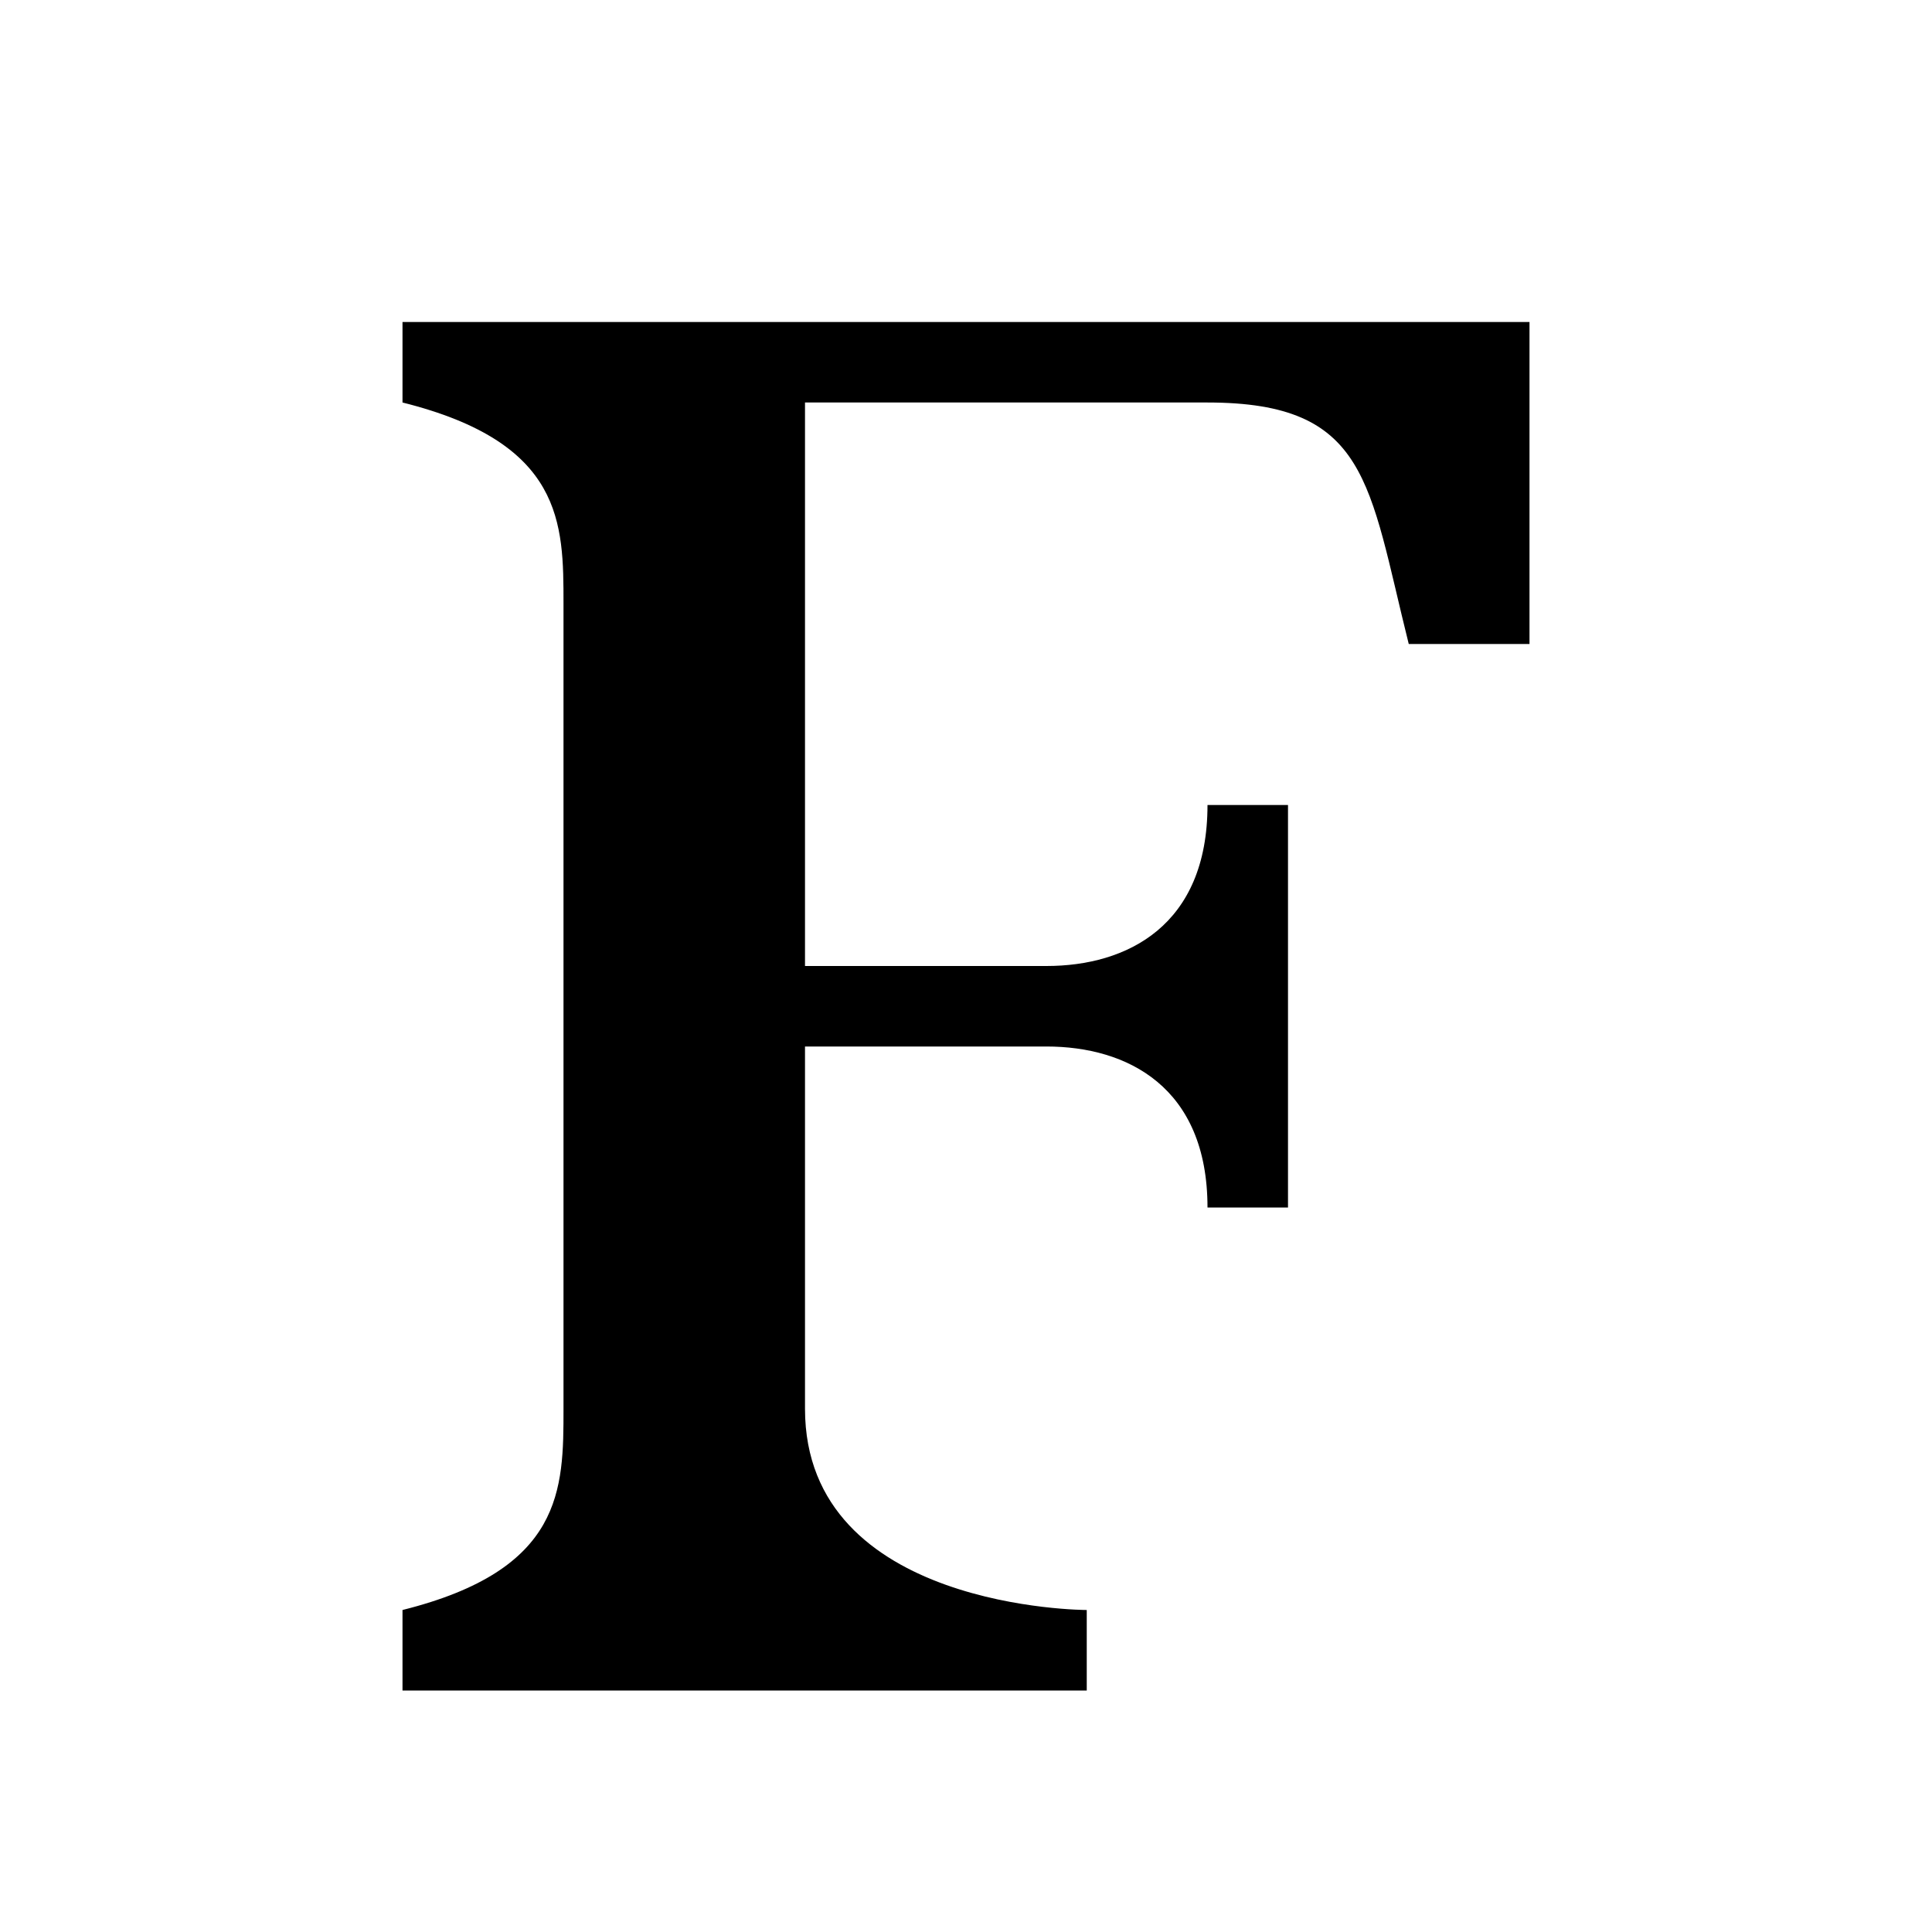
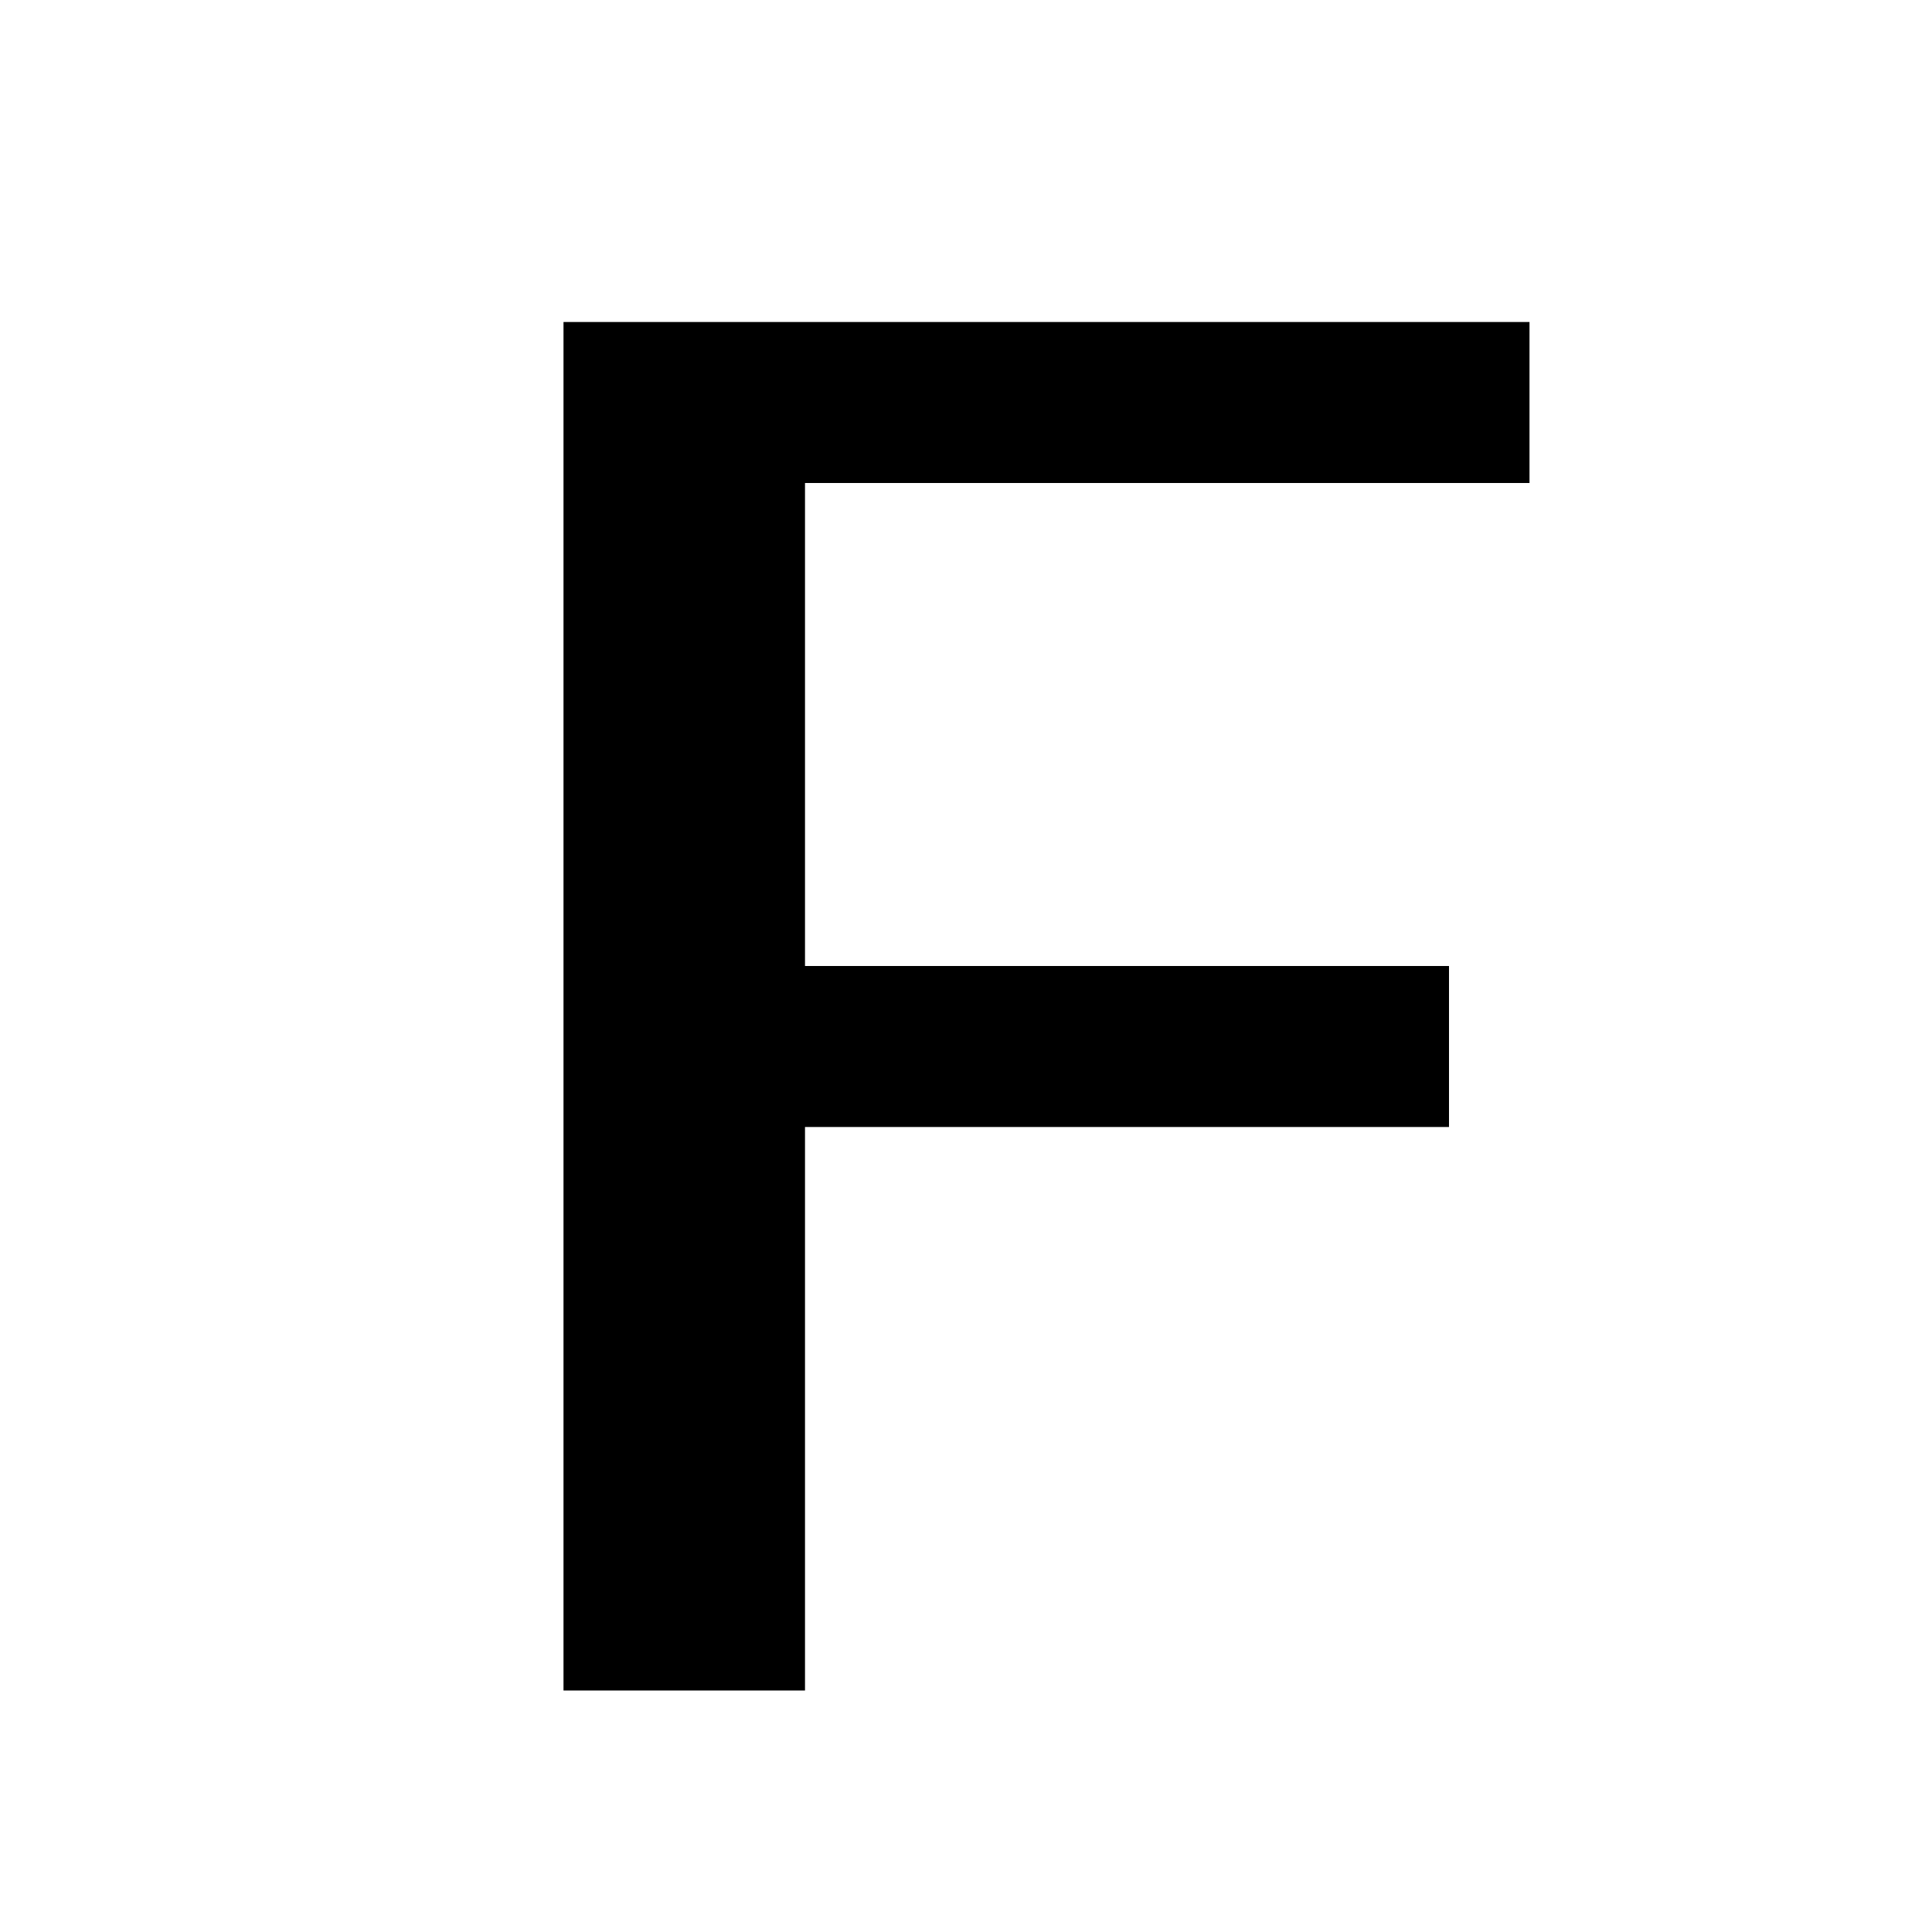
<svg xmlns="http://www.w3.org/2000/svg" viewBox="0 0 24 24" fill="currentColor">
-   <path d="M5 4H19V8H17.5C17 6 17 5 15 5H10V12H13C14 12 15 11.5 15 10H16V15H15C15 13.5 14 13 13 13H10V17.5C10 20 13.5 20 13.5 20V21H5V20C7 19.5 7 18.5 7 17.5V7.5C7 6.5 7 5.5 5 5V4Z" />
+   <path d="M7 4H19V6H10V12H18V14H10V21H7V4Z" />
</svg>
